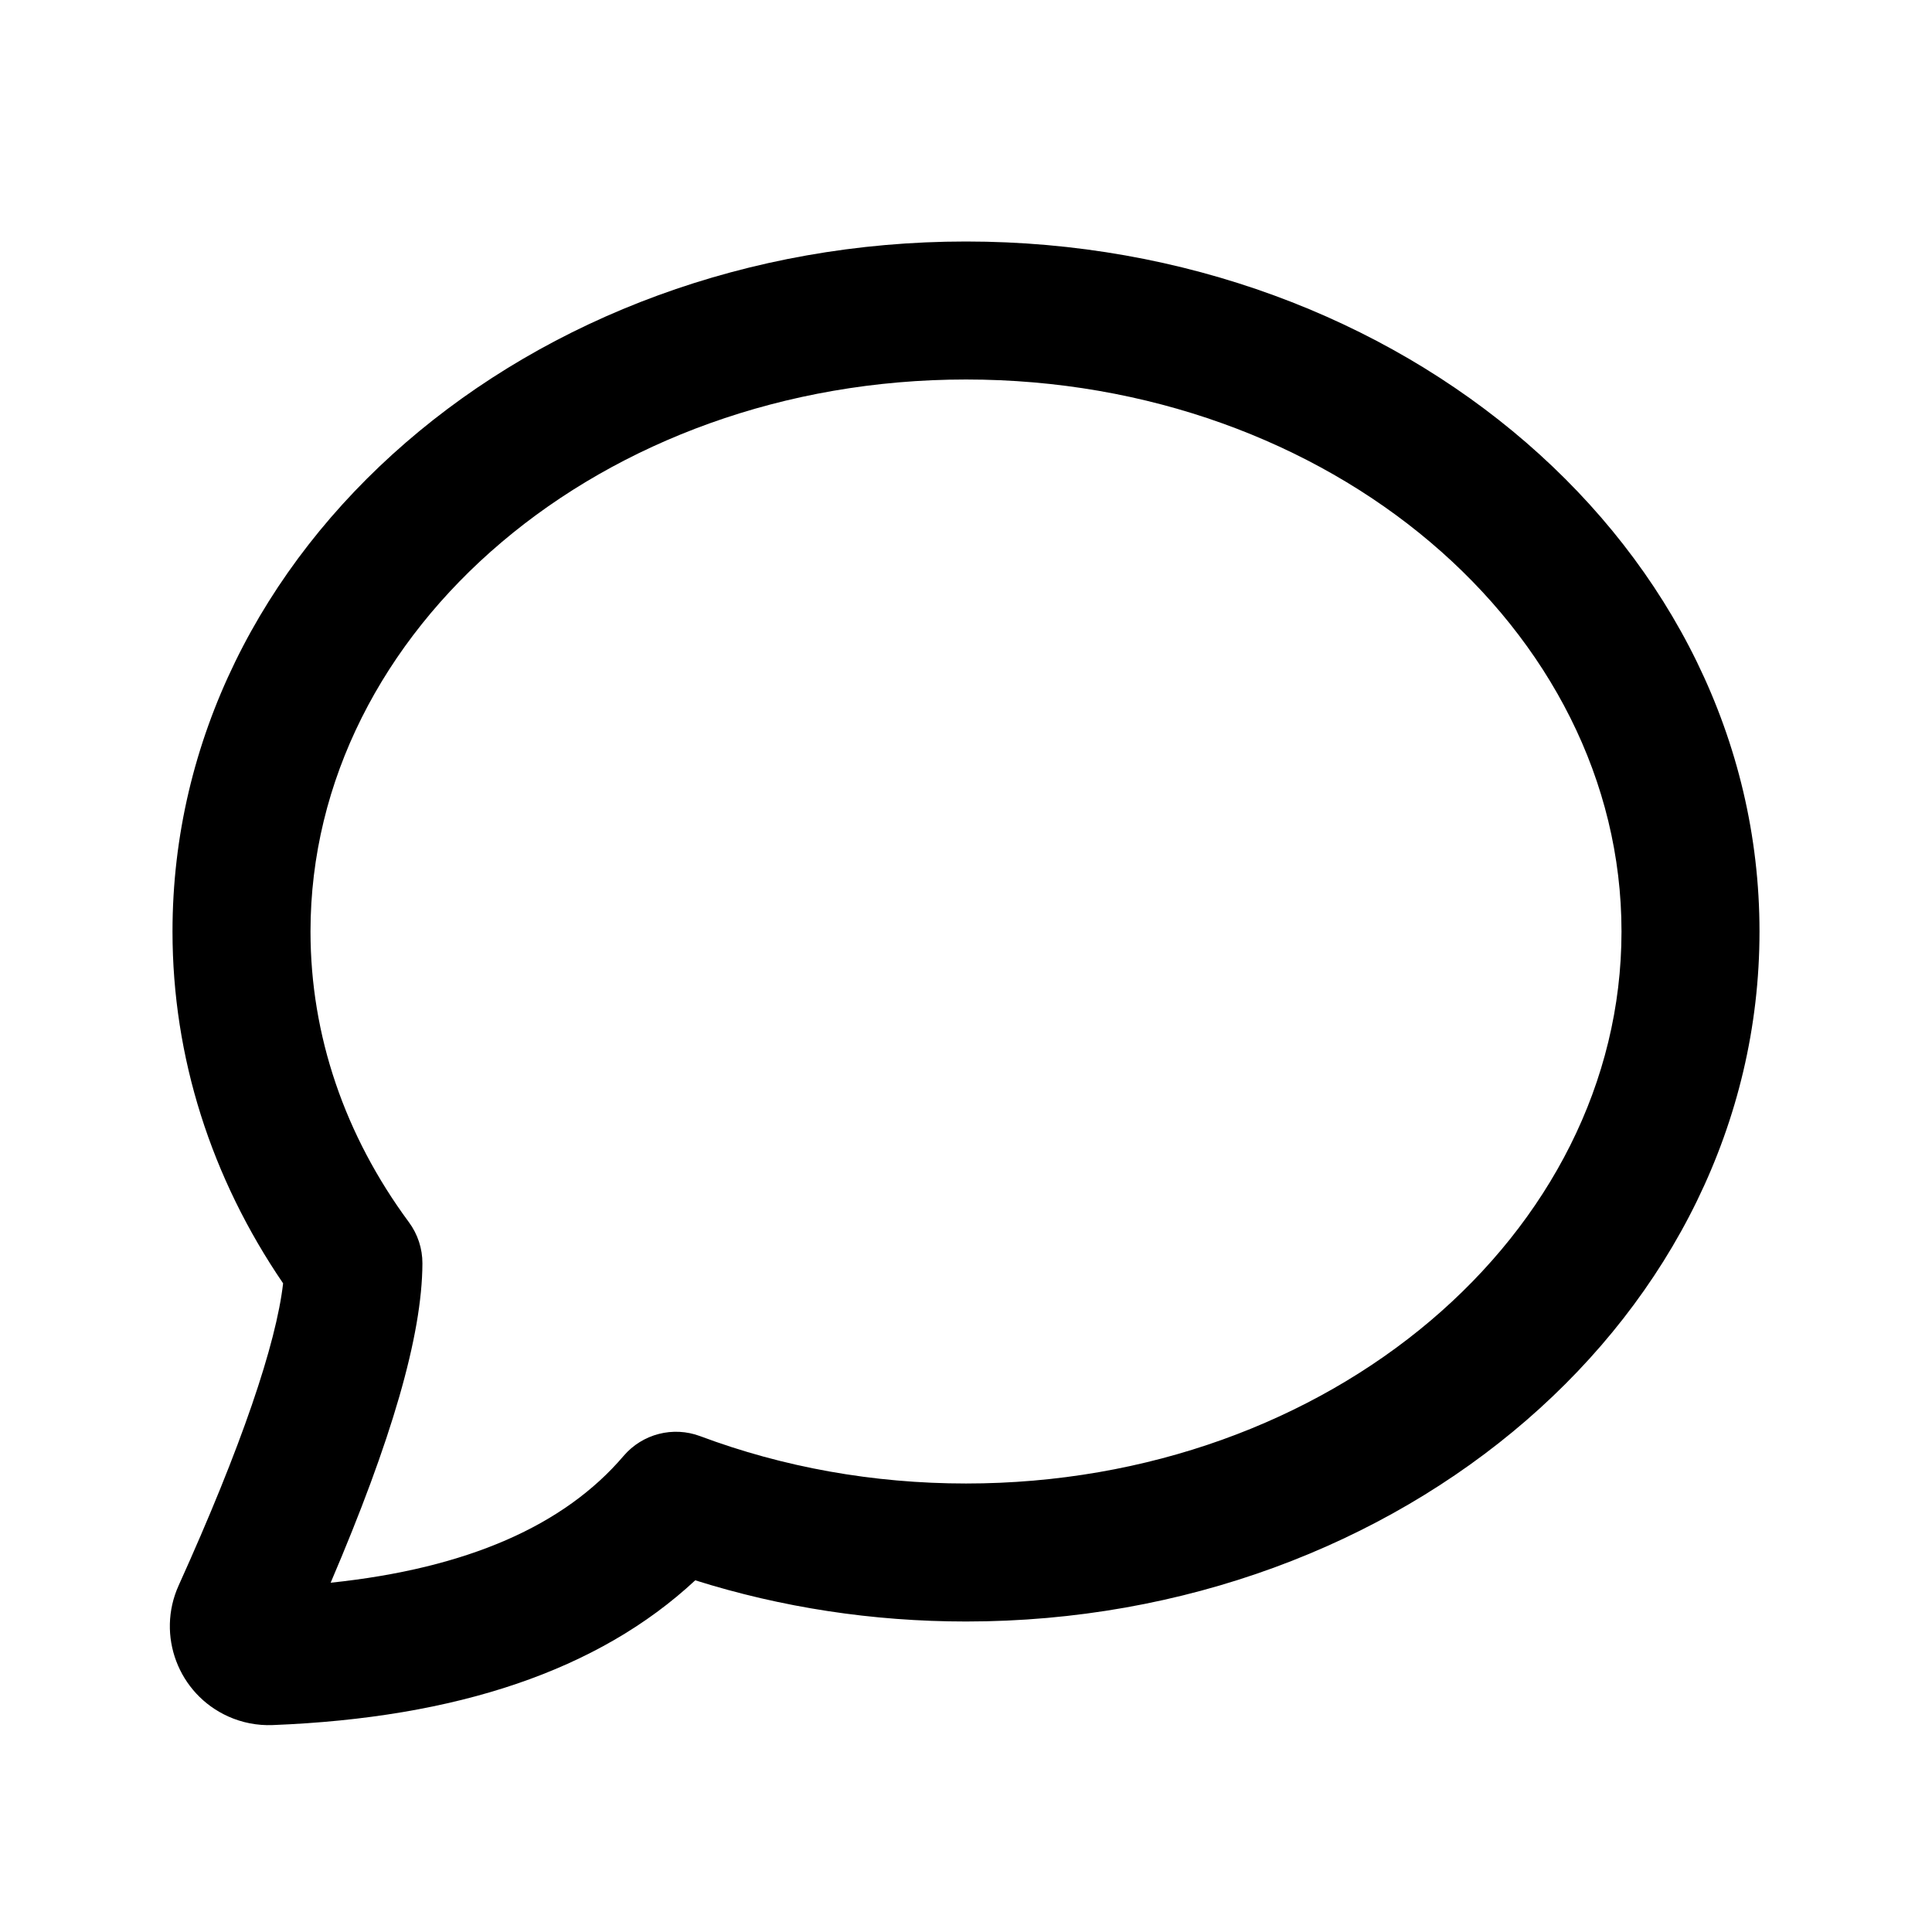
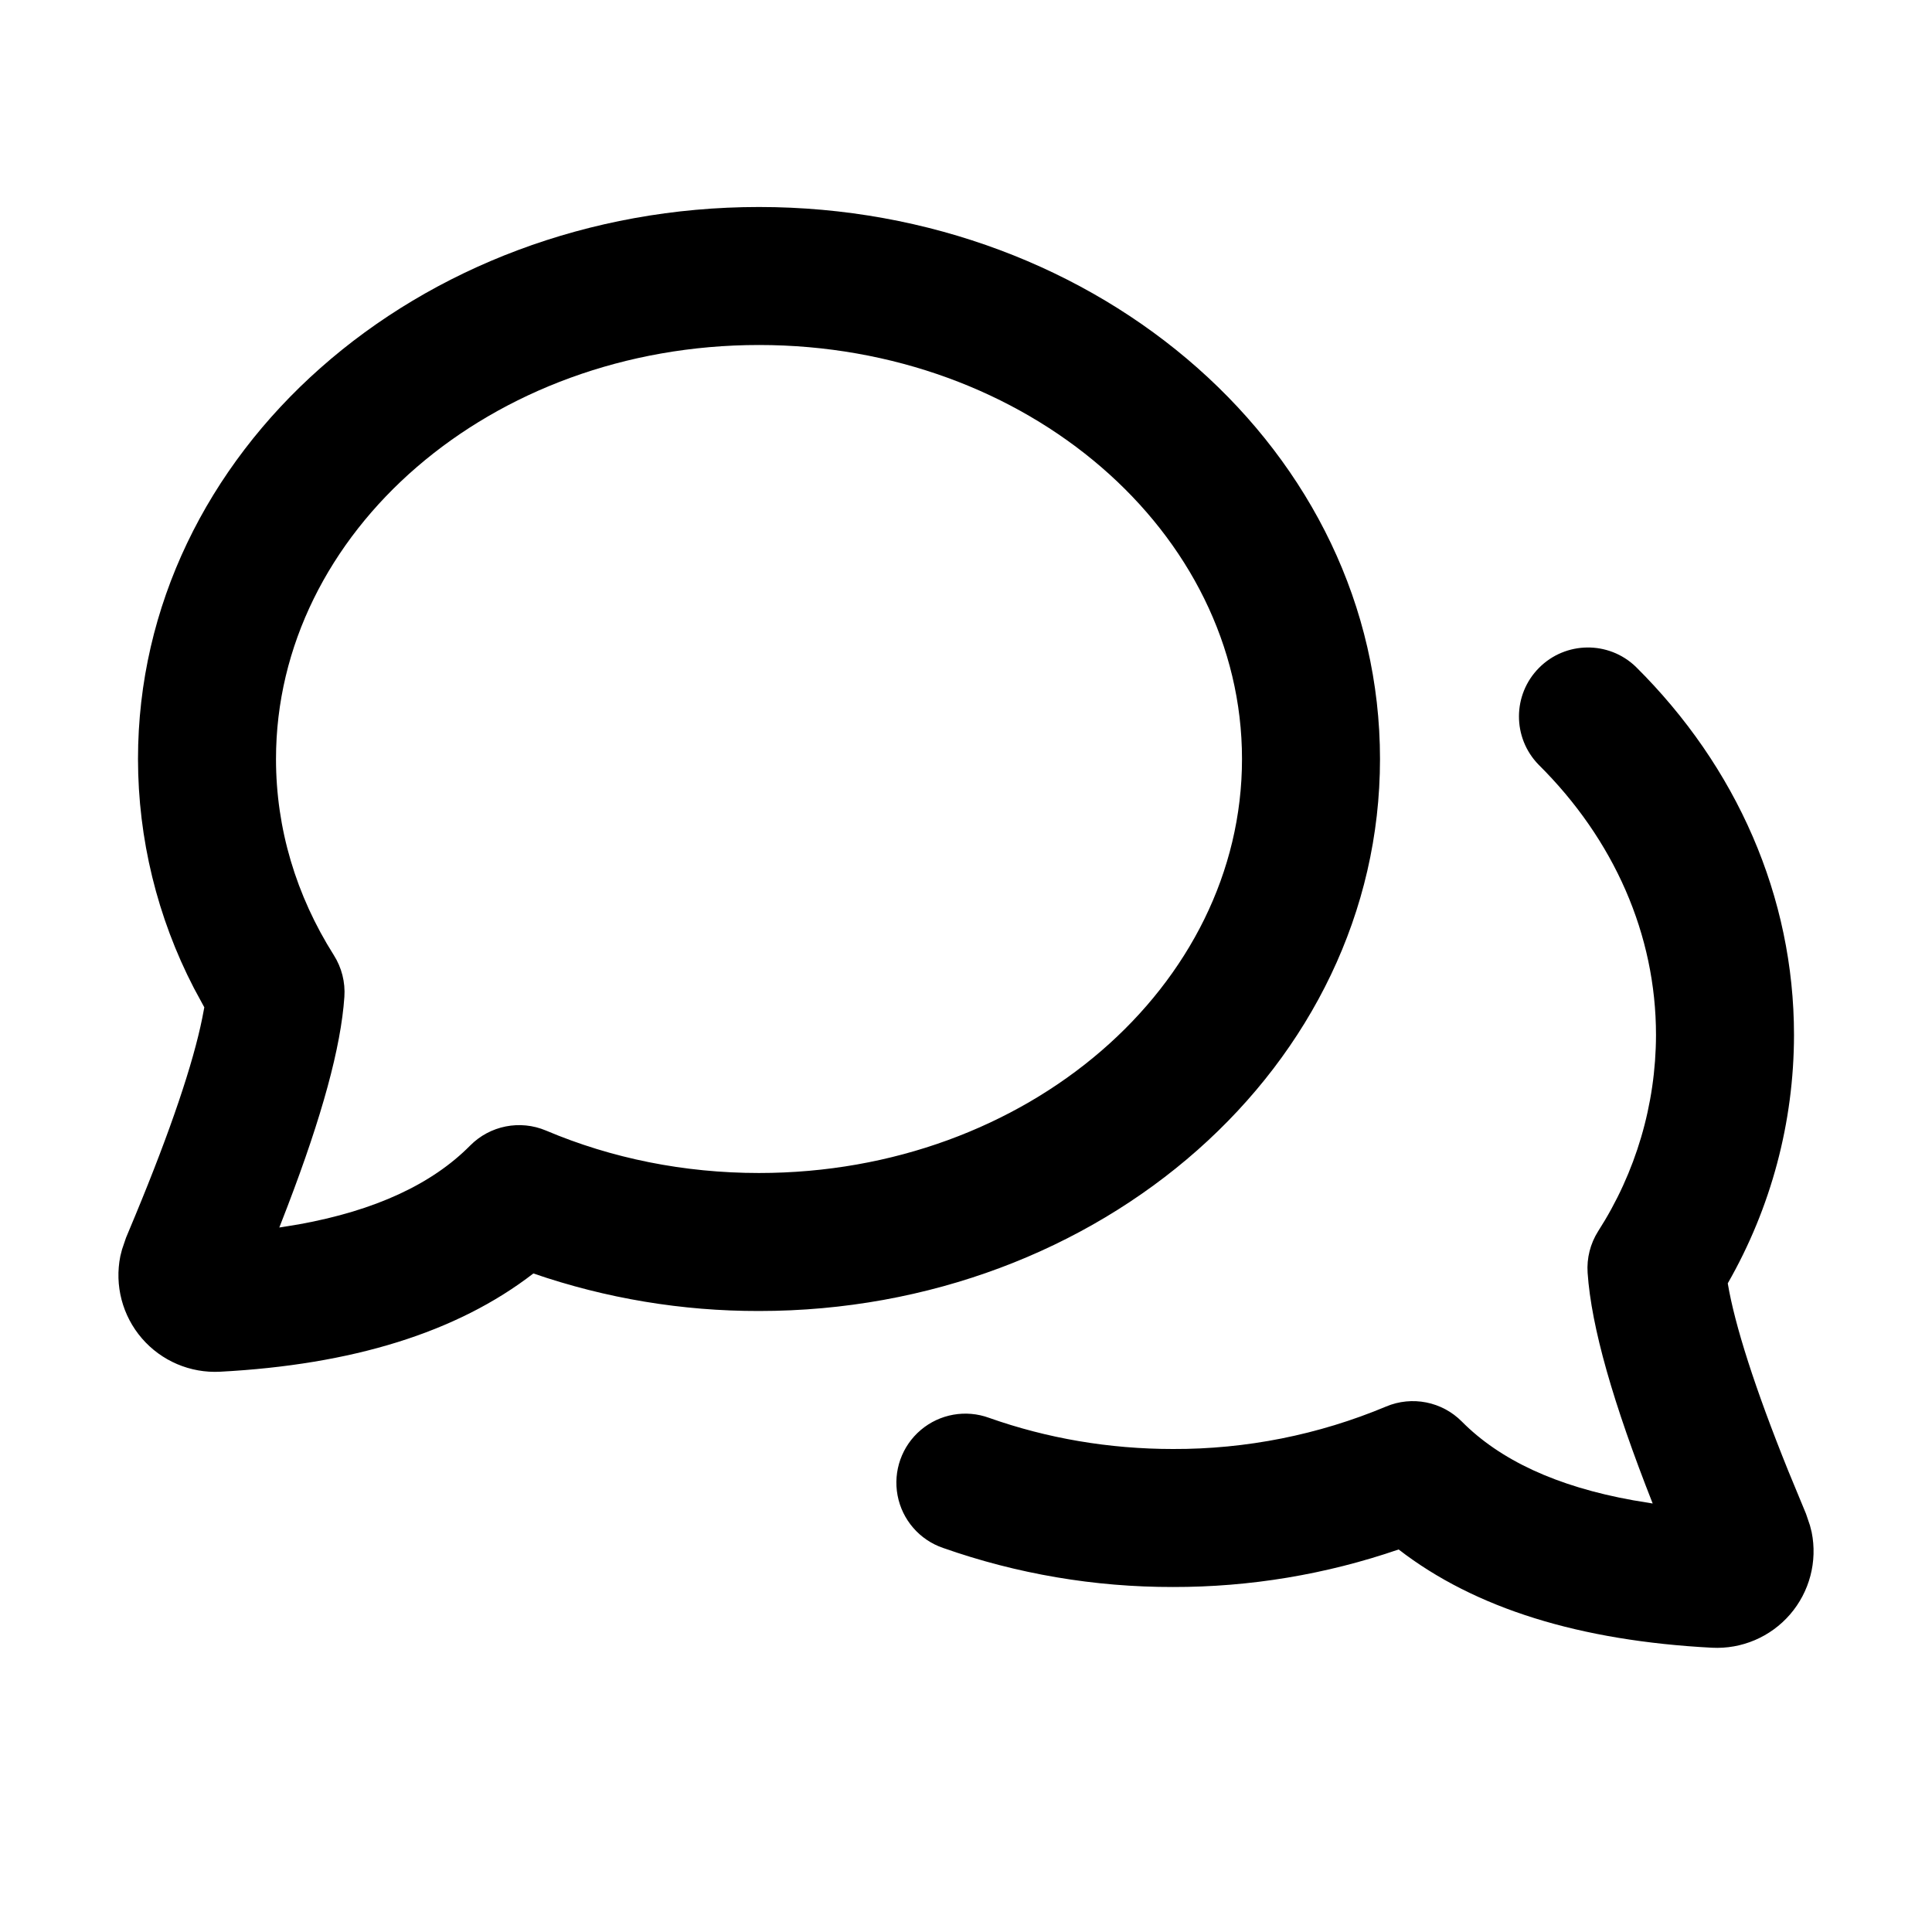
- <svg xmlns="http://www.w3.org/2000/svg" width="28px" height="28px" viewBox="0 0 28 28" version="1.1">
-   <g id="Page-1" stroke="none" stroke-width="1" fill="none" fill-rule="evenodd">
-     <g id="message_outline_28">
-       <rect x="0" y="0" width="28" height="28" />
-       <path d="M14,3.5 C20.32,3.5 25.5,7.94 25.5,13.5 C25.5,19.06 20.32,23.5 14,23.5 C12.645,23.5 11.322,23.296 10.076,22.903 C8.674,24.209 6.618,24.897 3.952,25.001 C3.73,25.01 3.508,24.967 3.305,24.875 C2.584,24.549 2.263,23.7 2.589,22.978 C3.5,20.963 4.002,19.48 4.103,18.599 C3.062,17.073 2.5,15.323 2.5,13.5 C2.5,7.94 7.68,3.5 14,3.5 Z M14,5.5 C8.722,5.5 4.5,9.119 4.5,13.5 C4.5,15.008 4.997,16.455 5.926,17.713 C6.054,17.886 6.123,18.096 6.122,18.311 C6.118,19.358 5.673,20.878 4.792,22.938 C6.779,22.73 8.18,22.107 9.037,21.101 C9.31,20.781 9.754,20.666 10.148,20.814 C11.35,21.264 12.654,21.5 14,21.5 C19.278,21.5 23.5,17.881 23.5,13.5 C23.5,9.119 19.278,5.5 14,5.5 Z" id="↳-Icon-Color" fill="currentColor" fill-rule="nonzero" />
-     </g>
-   </g>
+ <svg xmlns="http://www.w3.org/2000/svg" width="28" height="28" fill="none">
+   <path d="M23.706 9.662C25.171 11.114 26 12.998 26 15a7.25 7.25 0 01-.96 3.599c.101.603.393 1.519.876 2.716l.258.624.057.168.025.098a1.4 1.4 0 01-1.446 1.675c-1.908-.1-3.43-.566-4.54-1.424A9.99 9.99 0 0117 23a9.982 9.982 0 01-3.332-.566 1 1 0 11.668-1.885c.837.296 1.737.451 2.664.451a7.923 7.923 0 003.087-.615 1 1 0 011.1.218c.55.555 1.371.941 2.481 1.14l.284.047c-.574-1.456-.889-2.555-.943-3.343a1 1 0 01.153-.604A5.279 5.279 0 0024 15c0-1.454-.607-2.832-1.702-3.918a1 1 0 011.408-1.42zM11 3c4.943 0 9 3.55 9 8s-4.057 8-9 8a9.99 9.99 0 01-3.27-.544c-1.11.858-2.632 1.323-4.54 1.424a1.4 1.4 0 01-1.446-1.675l.025-.098.057-.168.133-.319c.516-1.244.84-2.209.972-2.864l.03-.157-.151-.279A7.229 7.229 0 012 11c0-4.45 4.057-8 9-8zm0 2c-3.893 0-7 2.718-7 6 0 1.007.29 1.976.838 2.843a1 1 0 01.153.604c-.05.732-.325 1.732-.824 3.036l-.119.307.284-.046c1.11-.2 1.932-.586 2.481-1.141a1 1 0 011.1-.218c.952.403 2 .615 3.087.615 3.893 0 7-2.718 7-6s-3.107-6-7-6z" fill="currentColor" />
</svg>
